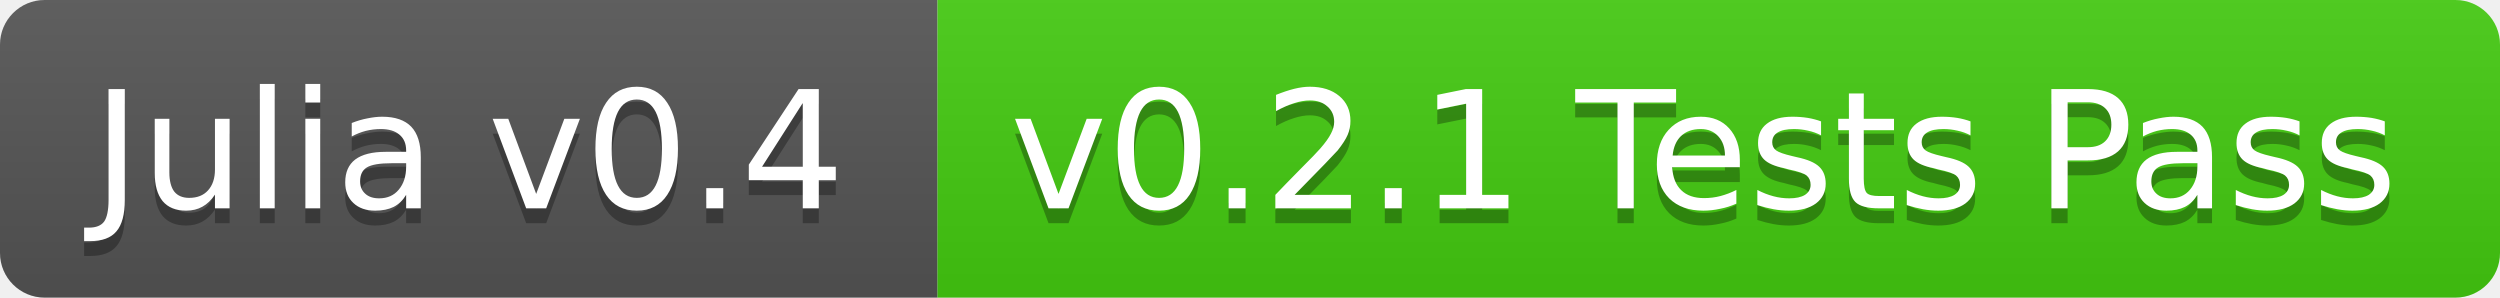
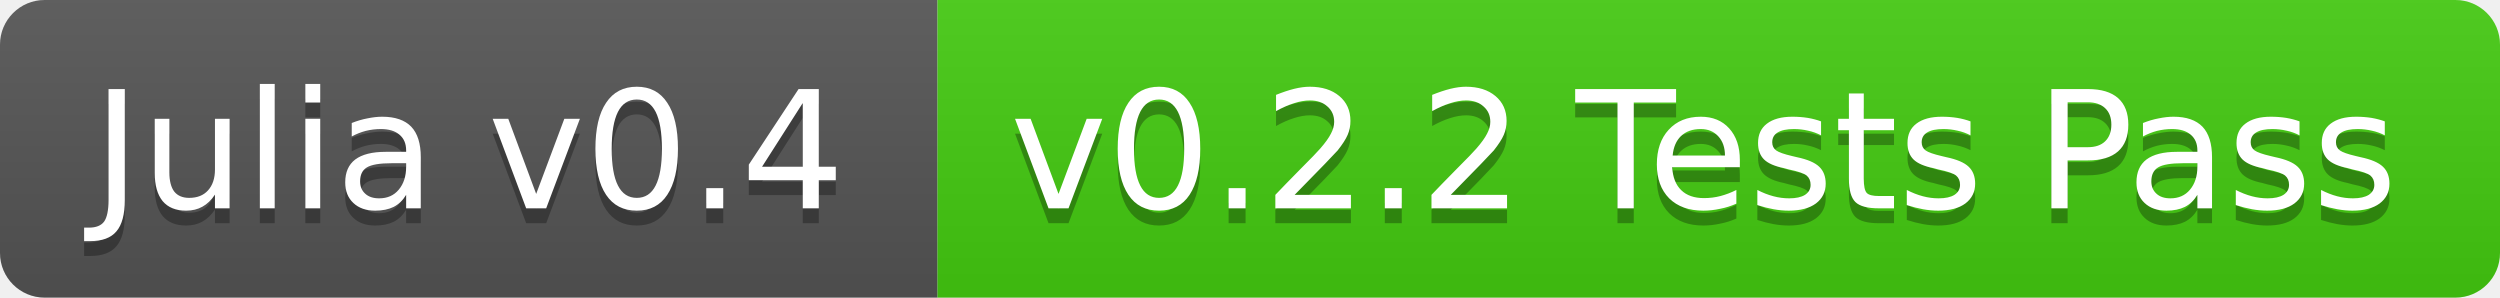
<svg xmlns="http://www.w3.org/2000/svg" width="168" height="20">
  <linearGradient id="b" x2="0" y2="100%">
    <stop offset="0" stop-color="#bbb" stop-opacity=".1" />
    <stop offset="1" stop-opacity=".1" />
  </linearGradient>
  <clipPath id="a">
    <rect width="168" height="20" rx="3" fill="#fff" />
  </clipPath>
  <g clip-path="url(#a)">
    <path fill="#555" d="M0 0h63v20H0z" />
    <path fill="#4c1" d="M63 0h105v20H63z" />
    <path fill="url(#b)" d="M0 0h168v20H0z" />
  </g>
  <g fill="#fff" text-anchor="middle" font-family="DejaVu Sans,Verdana,Geneva,sans-serif" font-size="11">
    <text x="31.5" y="15" fill="#010101" fill-opacity=".3">Julia v0.4</text>
    <text x="31.5" y="14">Julia v0.4</text>
-     <text x="114.5" y="15" fill="#010101" fill-opacity=".3">v0.2.1 Tests Pass</text>
-     <text x="114.5" y="14">v0.2.1 Tests Pass</text>
+     <text x="114.5" y="15" fill="#010101" fill-opacity=".3">v0.2.2 Tests Pass</text>
+     <text x="114.5" y="14">v0.2.2 Tests Pass</text>
  </g>
</svg>
